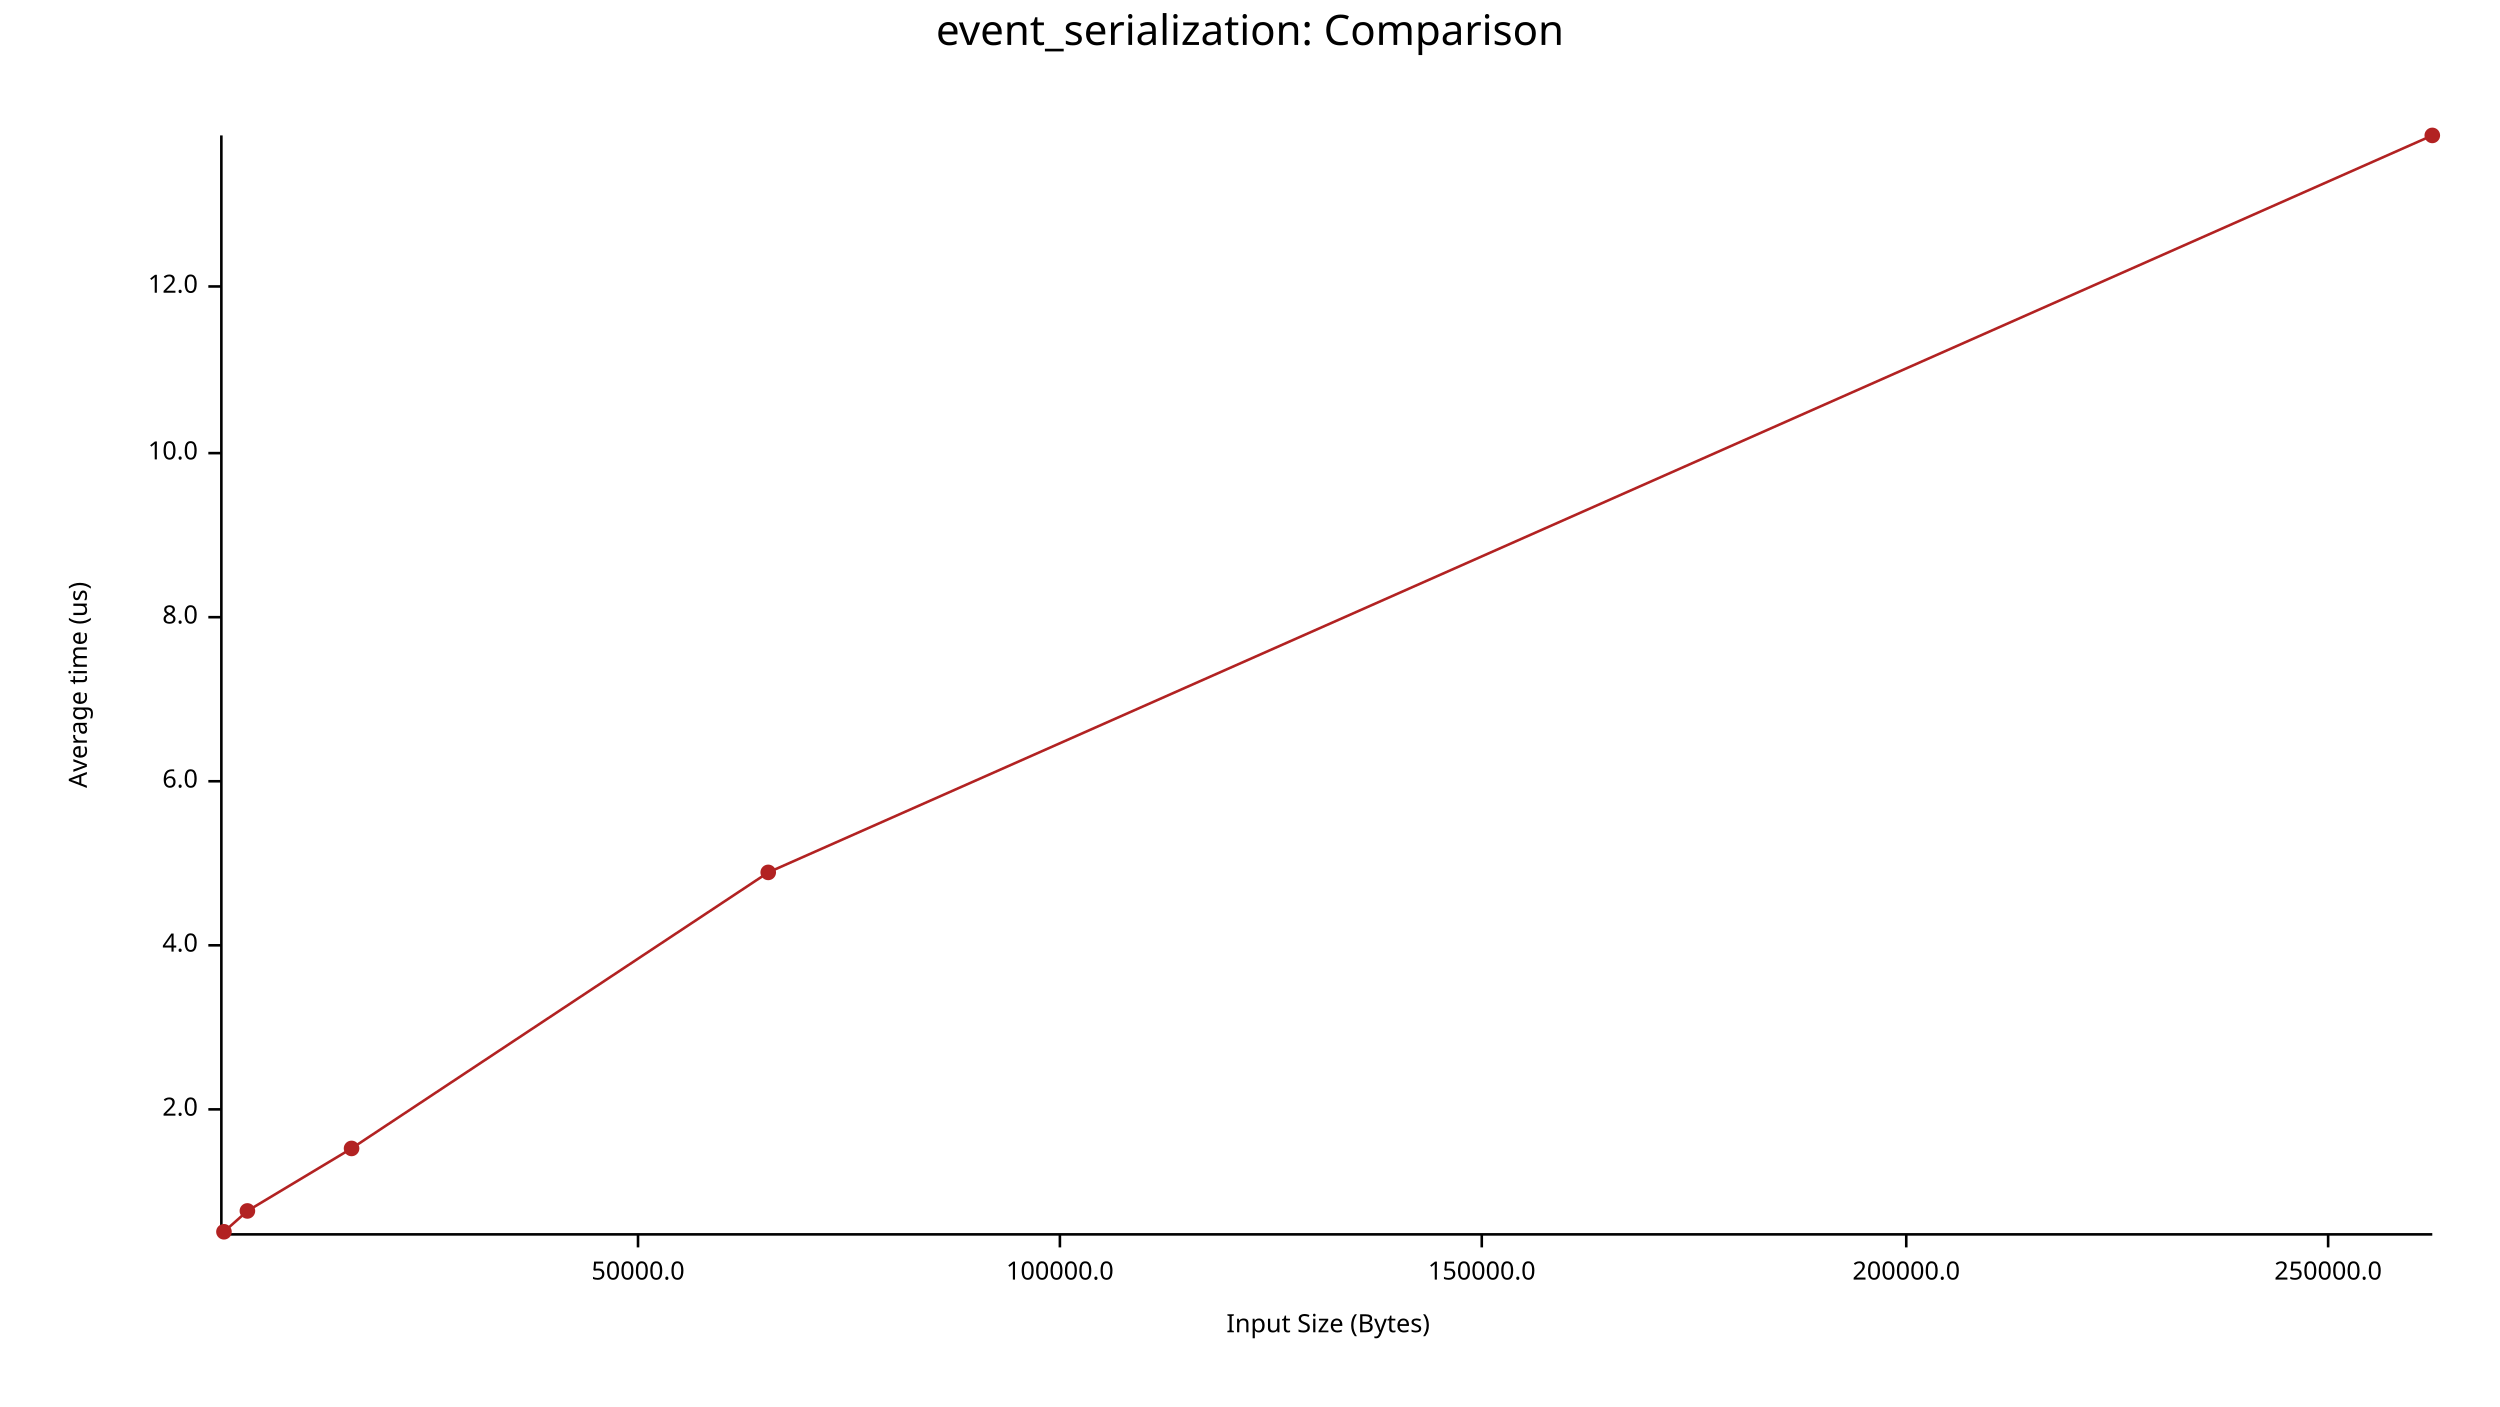
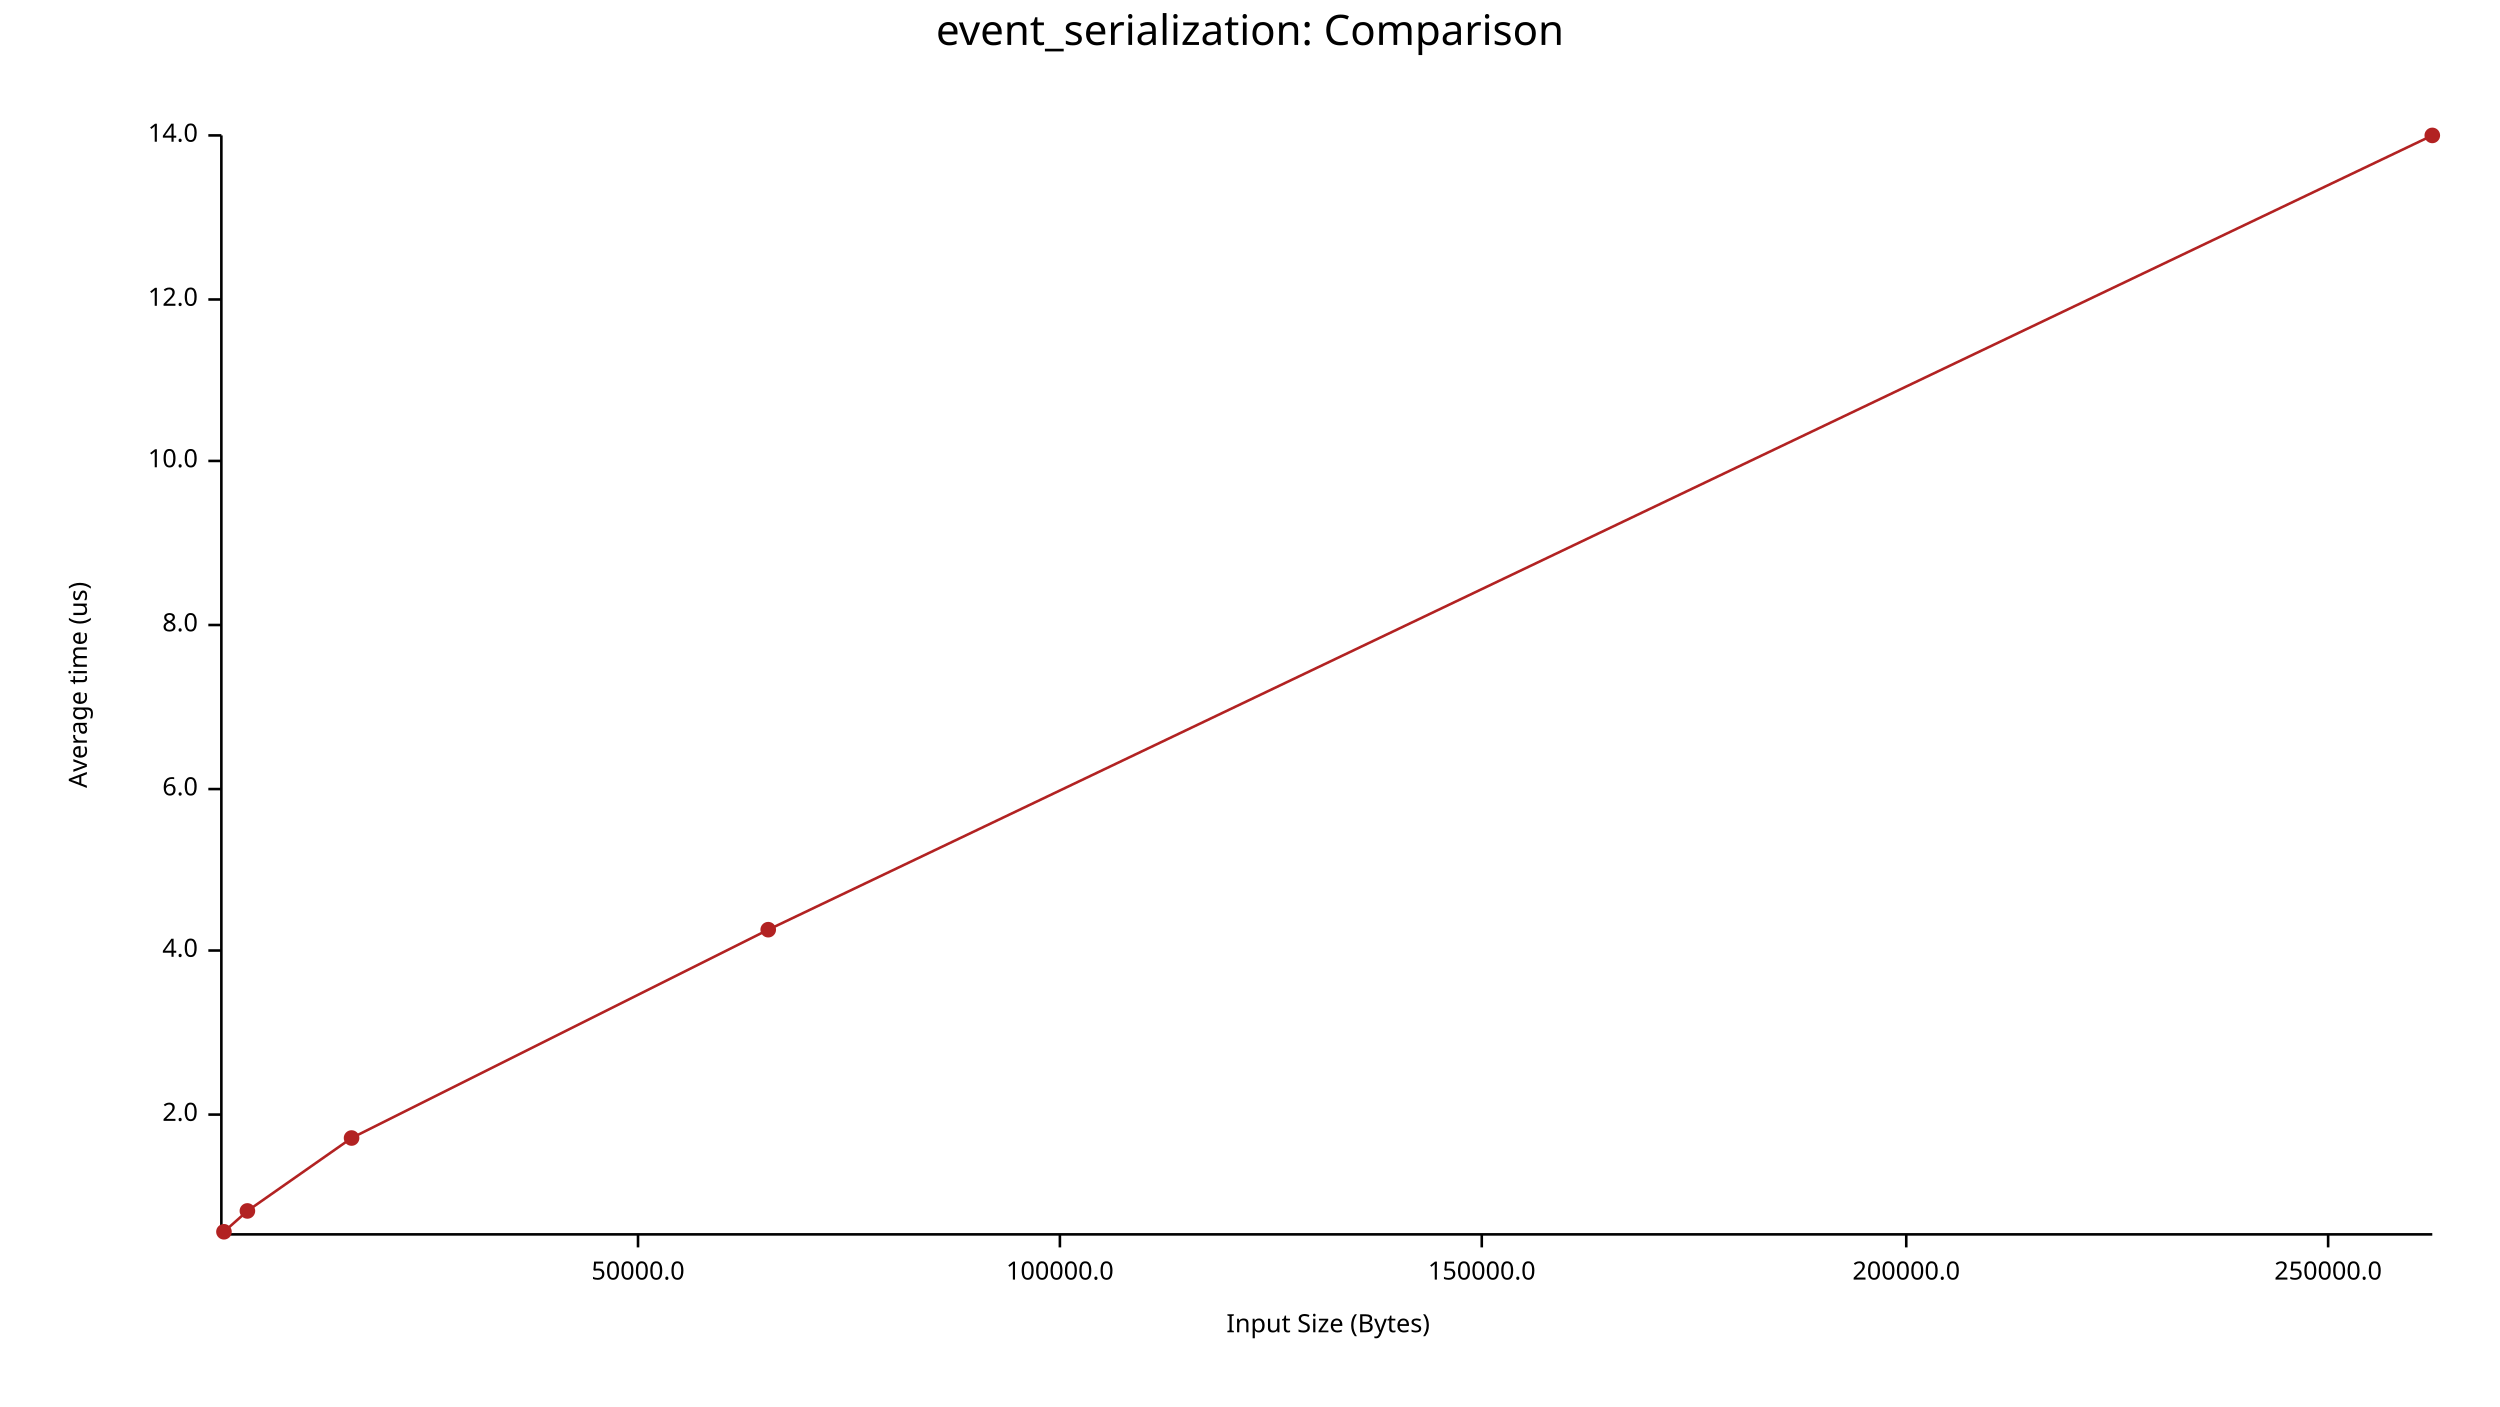
<svg xmlns="http://www.w3.org/2000/svg" width="960" height="540" viewBox="0 0 960 540">
  <text x="480" y="5" dy="0.76em" text-anchor="middle" font-family="sans-serif" font-size="16.129" opacity="1" fill="#000000">
event_serialization: Comparison
</text>
  <text x="26" y="263" dy="0.76em" text-anchor="middle" font-family="sans-serif" font-size="9.677" opacity="1" fill="#000000" transform="rotate(270, 26, 263)">
Average time (us)
</text>
  <text x="510" y="514" dy="-0.5ex" text-anchor="middle" font-family="sans-serif" font-size="9.677" opacity="1" fill="#000000">
Input Size (Bytes)
</text>
  <polyline fill="none" opacity="1" stroke="#000000" stroke-width="1" points="85,52 85,474 " />
-   <text x="76" y="426" dy="0.5ex" text-anchor="end" font-family="sans-serif" font-size="9.677" opacity="1" fill="#000000">
+   <text x="76" y="428" dy="0.5ex" text-anchor="end" font-family="sans-serif" font-size="9.677" opacity="1" fill="#000000">
2.0
</text>
-   <polyline fill="none" opacity="1" stroke="#000000" stroke-width="1" points="80,426 85,426 " />
-   <text x="76" y="363" dy="0.5ex" text-anchor="end" font-family="sans-serif" font-size="9.677" opacity="1" fill="#000000">
+   <polyline fill="none" opacity="1" stroke="#000000" stroke-width="1" points="80,428 85,428 " />
+   <text x="76" y="365" dy="0.5ex" text-anchor="end" font-family="sans-serif" font-size="9.677" opacity="1" fill="#000000">
4.0
</text>
-   <polyline fill="none" opacity="1" stroke="#000000" stroke-width="1" points="80,363 85,363 " />
-   <text x="76" y="300" dy="0.5ex" text-anchor="end" font-family="sans-serif" font-size="9.677" opacity="1" fill="#000000">
+   <polyline fill="none" opacity="1" stroke="#000000" stroke-width="1" points="80,365 85,365 " />
+   <text x="76" y="303" dy="0.5ex" text-anchor="end" font-family="sans-serif" font-size="9.677" opacity="1" fill="#000000">
6.0
</text>
-   <polyline fill="none" opacity="1" stroke="#000000" stroke-width="1" points="80,300 85,300 " />
-   <text x="76" y="237" dy="0.5ex" text-anchor="end" font-family="sans-serif" font-size="9.677" opacity="1" fill="#000000">
+   <polyline fill="none" opacity="1" stroke="#000000" stroke-width="1" points="80,303 85,303 " />
+   <text x="76" y="240" dy="0.5ex" text-anchor="end" font-family="sans-serif" font-size="9.677" opacity="1" fill="#000000">
8.0
</text>
-   <polyline fill="none" opacity="1" stroke="#000000" stroke-width="1" points="80,237 85,237 " />
-   <text x="76" y="174" dy="0.5ex" text-anchor="end" font-family="sans-serif" font-size="9.677" opacity="1" fill="#000000">
+   <polyline fill="none" opacity="1" stroke="#000000" stroke-width="1" points="80,240 85,240 " />
+   <text x="76" y="177" dy="0.5ex" text-anchor="end" font-family="sans-serif" font-size="9.677" opacity="1" fill="#000000">
10.0
</text>
-   <polyline fill="none" opacity="1" stroke="#000000" stroke-width="1" points="80,174 85,174 " />
-   <text x="76" y="110" dy="0.5ex" text-anchor="end" font-family="sans-serif" font-size="9.677" opacity="1" fill="#000000">
+   <polyline fill="none" opacity="1" stroke="#000000" stroke-width="1" points="80,177 85,177 " />
+   <text x="76" y="115" dy="0.5ex" text-anchor="end" font-family="sans-serif" font-size="9.677" opacity="1" fill="#000000">
12.0
</text>
-   <polyline fill="none" opacity="1" stroke="#000000" stroke-width="1" points="80,110 85,110 " />
+   <polyline fill="none" opacity="1" stroke="#000000" stroke-width="1" points="80,115 85,115 " />
+   <text x="76" y="52" dy="0.5ex" text-anchor="end" font-family="sans-serif" font-size="9.677" opacity="1" fill="#000000">
+ 14.0
+ </text>
+   <polyline fill="none" opacity="1" stroke="#000000" stroke-width="1" points="80,52 85,52 " />
  <polyline fill="none" opacity="1" stroke="#000000" stroke-width="1" points="86,474 934,474 " />
  <text x="245" y="484" dy="0.76em" text-anchor="middle" font-family="sans-serif" font-size="9.677" opacity="1" fill="#000000">
50000.0
</text>
  <polyline fill="none" opacity="1" stroke="#000000" stroke-width="1" points="245,474 245,479 " />
  <text x="407" y="484" dy="0.76em" text-anchor="middle" font-family="sans-serif" font-size="9.677" opacity="1" fill="#000000">
100000.0
</text>
  <polyline fill="none" opacity="1" stroke="#000000" stroke-width="1" points="407,474 407,479 " />
  <text x="569" y="484" dy="0.76em" text-anchor="middle" font-family="sans-serif" font-size="9.677" opacity="1" fill="#000000">
150000.0
</text>
  <polyline fill="none" opacity="1" stroke="#000000" stroke-width="1" points="569,474 569,479 " />
  <text x="732" y="484" dy="0.76em" text-anchor="middle" font-family="sans-serif" font-size="9.677" opacity="1" fill="#000000">
200000.0
</text>
  <polyline fill="none" opacity="1" stroke="#000000" stroke-width="1" points="732,474 732,479 " />
  <text x="894" y="484" dy="0.76em" text-anchor="middle" font-family="sans-serif" font-size="9.677" opacity="1" fill="#000000">
250000.0
</text>
  <polyline fill="none" opacity="1" stroke="#000000" stroke-width="1" points="894,474 894,479 " />
  <circle cx="86" cy="473" r="3" opacity="1" fill="#B22222" stroke="none" stroke-width="1" />
  <circle cx="95" cy="465" r="3" opacity="1" fill="#B22222" stroke="none" stroke-width="1" />
-   <circle cx="135" cy="441" r="3" opacity="1" fill="#B22222" stroke="none" stroke-width="1" />
-   <circle cx="295" cy="335" r="3" opacity="1" fill="#B22222" stroke="none" stroke-width="1" />
+   <circle cx="135" cy="437" r="3" opacity="1" fill="#B22222" stroke="none" stroke-width="1" />
+   <circle cx="295" cy="357" r="3" opacity="1" fill="#B22222" stroke="none" stroke-width="1" />
  <circle cx="934" cy="52" r="3" opacity="1" fill="#B22222" stroke="none" stroke-width="1" />
-   <polyline fill="none" opacity="1" stroke="#B22222" stroke-width="1" points="86,473 95,465 135,441 295,335 934,52 " />
+   <polyline fill="none" opacity="1" stroke="#B22222" stroke-width="1" points="86,473 95,465 135,437 295,357 934,52 " />
</svg>
